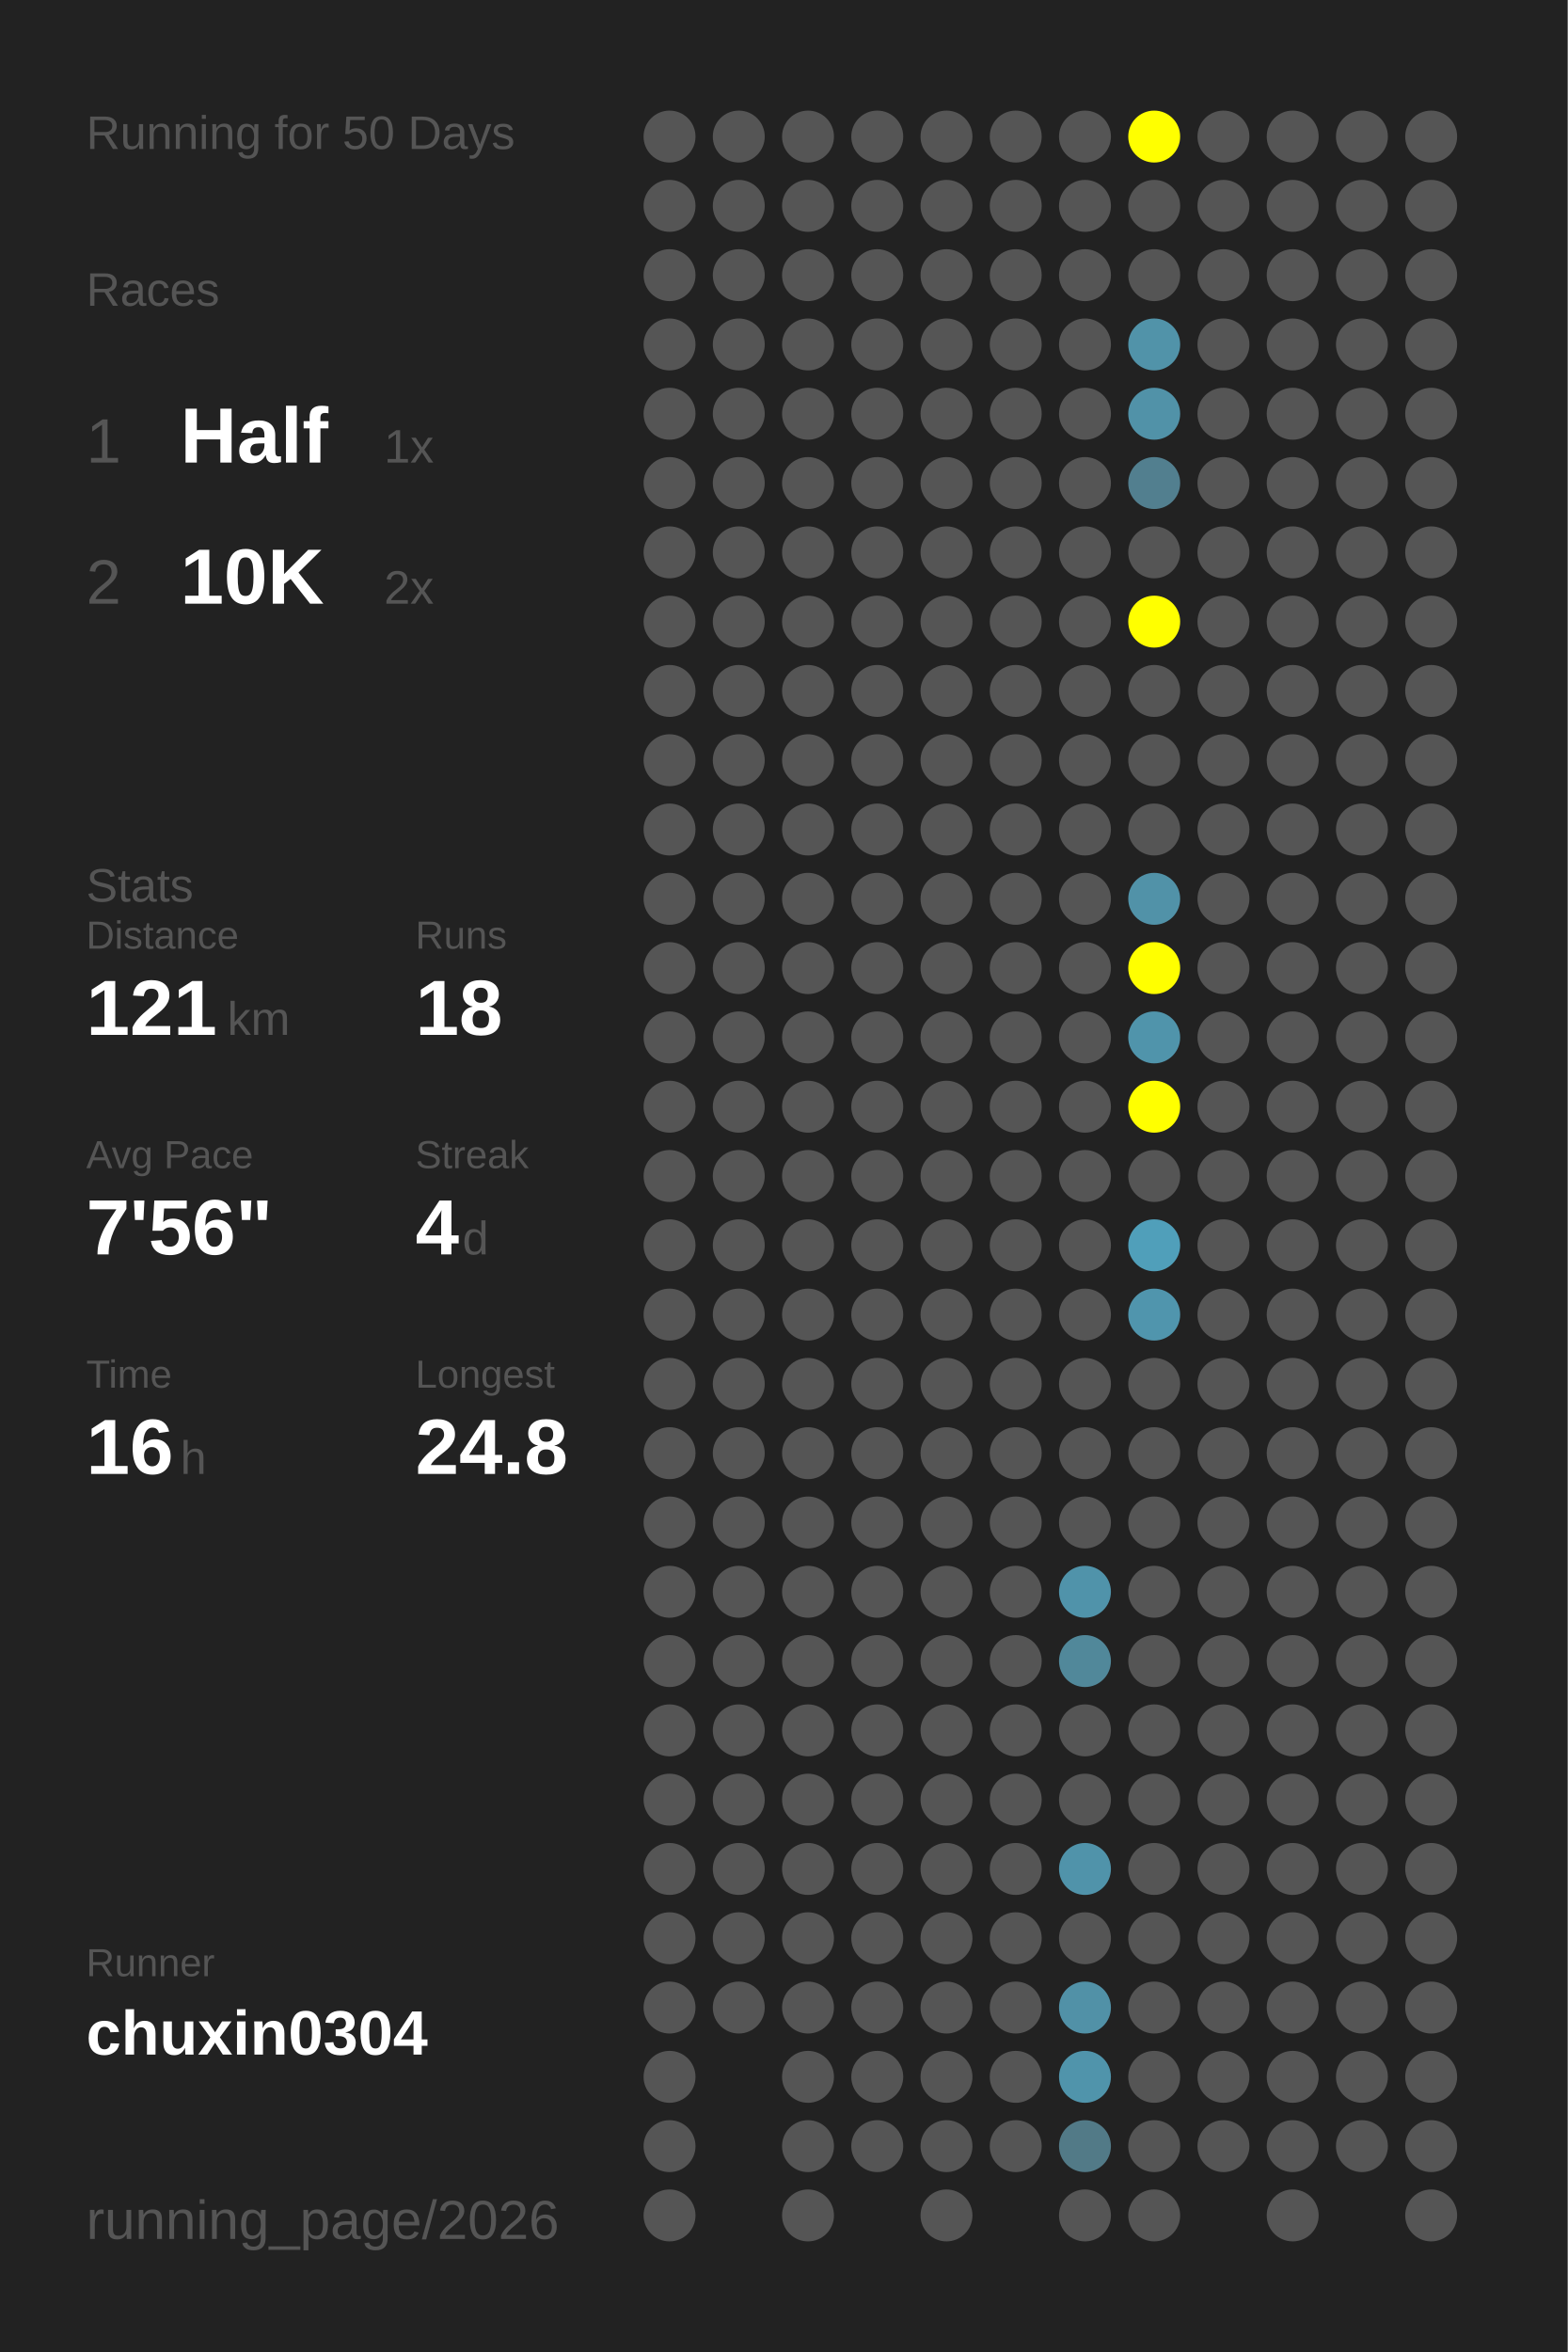
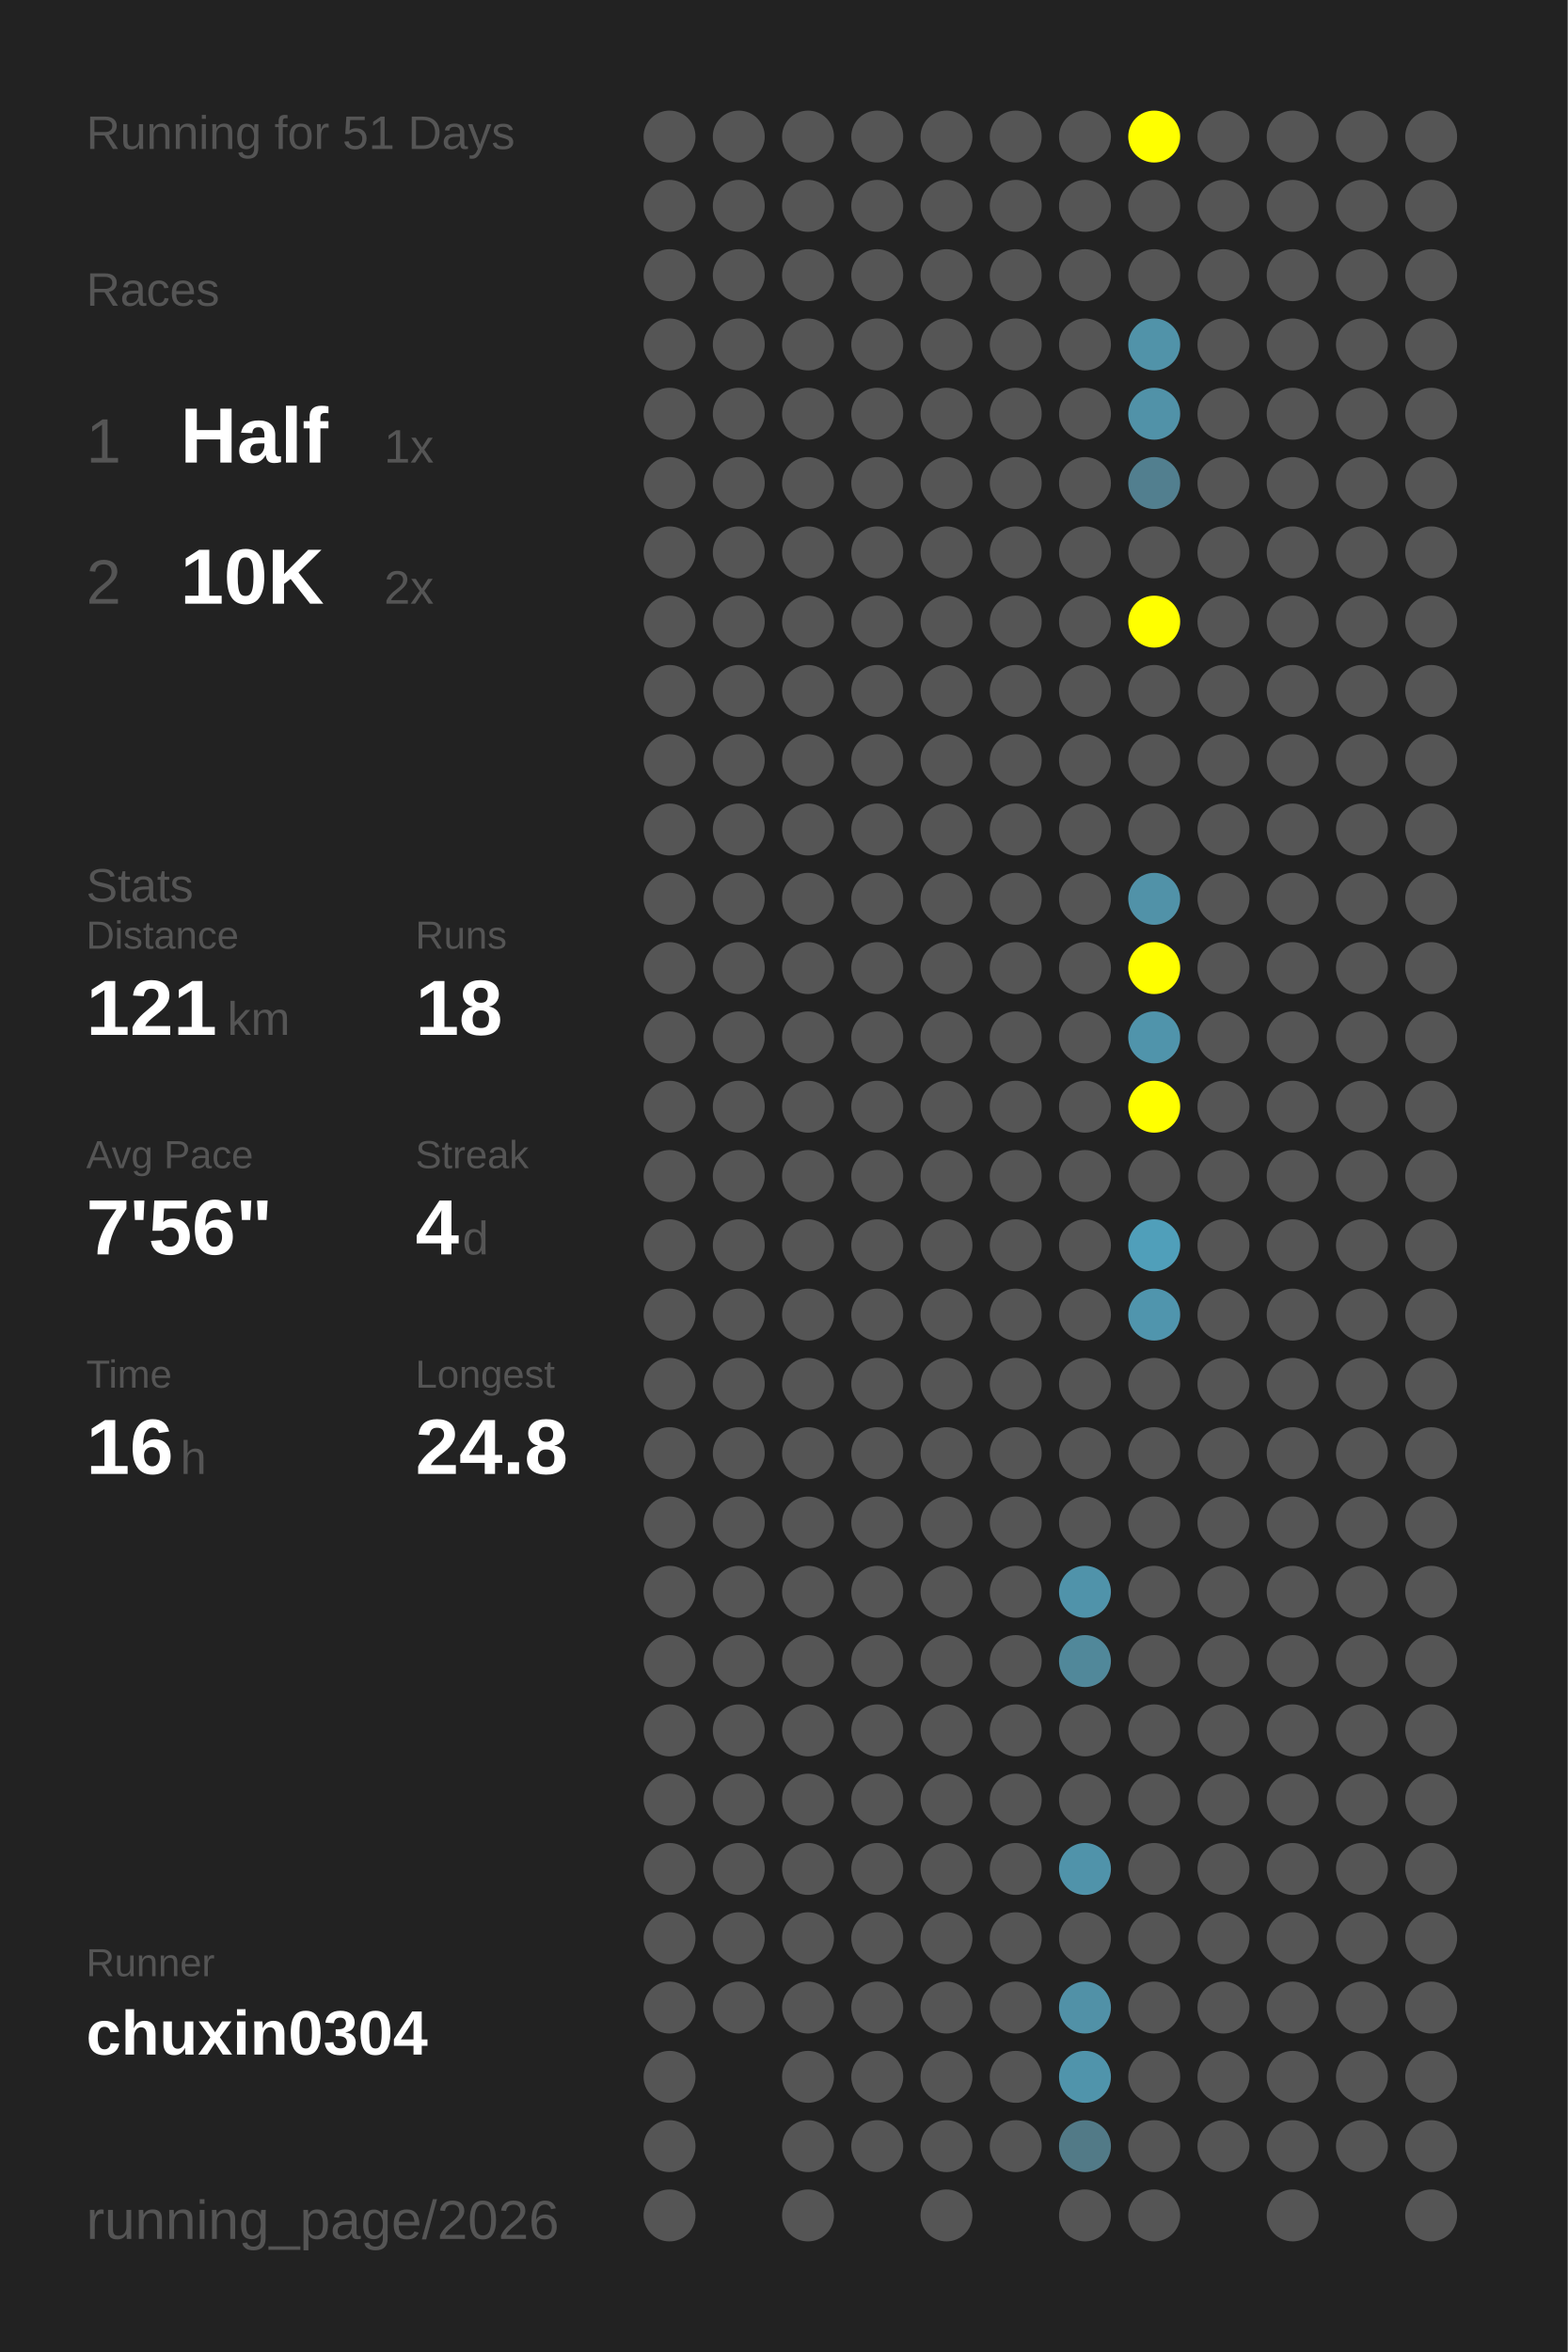
<svg xmlns="http://www.w3.org/2000/svg" baseProfile="full" height="300mm" version="1.1" viewBox="0,0,200,300" width="200mm">
  <defs />
  <rect fill="#222222" height="300" width="200" x="0" y="0" />
-   <text fill="#555555" style="font-size:6px; font-family:Arial;" x="11" y="19">Running for 50 Days</text>
+   <text fill="#555555" style="font-size:6px; font-family:Arial;" x="11" y="19">Running for 51 Days</text>
  <text fill="#555555" style="font-size:6px; font-family:Arial;" x="11" y="39">Races</text>
  <text fill="#555555" style="font-size:8px; font-family:Arial;" x="11" y="59">1</text>
  <text fill="#FFFFFF" style="font-size:10px; font-family:Arial; font-weight:bold;" x="23" y="59">Half</text>
  <text fill="#555555" style="font-size:6px; font-family:Arial;" x="49" y="59">1x</text>
  <text fill="#555555" style="font-size:8px; font-family:Arial;" x="11" y="77">2</text>
  <text fill="#FFFFFF" style="font-size:10px; font-family:Arial; font-weight:bold;" x="23" y="77">10K</text>
  <text fill="#555555" style="font-size:6px; font-family:Arial;" x="49" y="77">2x</text>
  <text fill="#555555" style="font-size:6px; font-family:Arial;" x="11" y="115">Stats</text>
  <text fill="#555555" style="font-size:5px; font-family:Arial;" x="11" y="121">Distance</text>
  <text fill="#FFFFFF" style="font-size:10px; font-family:Arial; font-weight:bold;" x="11" y="132">121</text>
  <text fill="#555555" style="font-size:6px; font-family:Arial;" x="29" y="132">km</text>
  <text fill="#555555" style="font-size:5px; font-family:Arial;" x="53" y="121">Runs</text>
  <text fill="#FFFFFF" style="font-size:10px; font-family:Arial; font-weight:bold;" x="53" y="132">18</text>
  <text fill="#555555" style="font-size:5px; font-family:Arial;" x="11" y="149">Avg Pace</text>
  <text fill="#FFFFFF" style="font-size:10px; font-family:Arial; font-weight:bold;" x="11" y="160">7'56"</text>
  <text fill="#555555" style="font-size:5px; font-family:Arial;" x="53" y="149">Streak</text>
  <text fill="#FFFFFF" style="font-size:10px; font-family:Arial; font-weight:bold;" x="53" y="160">4</text>
  <text fill="#555555" style="font-size:6px; font-family:Arial;" x="59" y="160">d</text>
  <text fill="#555555" style="font-size:5px; font-family:Arial;" x="11" y="177">Time</text>
  <text fill="#FFFFFF" style="font-size:10px; font-family:Arial; font-weight:bold;" x="11" y="188">16</text>
  <text fill="#555555" style="font-size:6px; font-family:Arial;" x="23" y="188">h</text>
  <text fill="#555555" style="font-size:5px; font-family:Arial;" x="53" y="177">Longest</text>
  <text fill="#FFFFFF" style="font-size:10px; font-family:Arial; font-weight:bold;" x="53" y="188">24.8</text>
  <text fill="#555555" style="font-size:5px; font-family:Arial;" x="11" y="252.065">Runner</text>
  <text fill="#FFFFFF" style="font-size:8px; font-family:Arial; font-weight:bold;" x="11" y="262.065">chuxin0304</text>
  <text fill="#555555" style="font-size:7px; font-family:Arial;" x="11" y="285.581">running_page/2026</text>
  <circle cx="85.417" cy="17.419" fill="#555555" r="3.312" />
  <circle cx="85.417" cy="26.258" fill="#555555" r="3.312" />
  <circle cx="85.417" cy="35.097" fill="#555555" r="3.312" />
  <circle cx="85.417" cy="43.935" fill="#555555" r="3.312" />
  <circle cx="85.417" cy="52.774" fill="#555555" r="3.312" />
  <circle cx="85.417" cy="61.613" fill="#555555" r="3.312" />
  <circle cx="85.417" cy="70.452" fill="#555555" r="3.312" />
  <circle cx="85.417" cy="79.29" fill="#555555" r="3.312" />
  <circle cx="85.417" cy="88.129" fill="#555555" r="3.312" />
  <circle cx="85.417" cy="96.968" fill="#555555" r="3.312" />
  <circle cx="85.417" cy="105.806" fill="#555555" r="3.312" />
  <circle cx="85.417" cy="114.645" fill="#555555" r="3.312" />
  <circle cx="85.417" cy="123.484" fill="#555555" r="3.312" />
  <circle cx="85.417" cy="132.323" fill="#555555" r="3.312" />
  <circle cx="85.417" cy="141.161" fill="#555555" r="3.312" />
  <circle cx="85.417" cy="150" fill="#555555" r="3.312" />
  <circle cx="85.417" cy="158.839" fill="#555555" r="3.312" />
  <circle cx="85.417" cy="167.677" fill="#555555" r="3.312" />
  <circle cx="85.417" cy="176.516" fill="#555555" r="3.312" />
  <circle cx="85.417" cy="185.355" fill="#555555" r="3.312" />
  <circle cx="85.417" cy="194.194" fill="#555555" r="3.312" />
  <circle cx="85.417" cy="203.032" fill="#555555" r="3.312" />
  <circle cx="85.417" cy="211.871" fill="#555555" r="3.312" />
  <circle cx="85.417" cy="220.71" fill="#555555" r="3.312" />
  <circle cx="85.417" cy="229.548" fill="#555555" r="3.312" />
  <circle cx="85.417" cy="238.387" fill="#555555" r="3.312" />
  <circle cx="85.417" cy="247.226" fill="#555555" r="3.312" />
  <circle cx="85.417" cy="256.065" fill="#555555" r="3.312" />
  <circle cx="85.417" cy="264.903" fill="#555555" r="3.312" />
  <circle cx="85.417" cy="273.742" fill="#555555" r="3.312" />
  <circle cx="85.417" cy="282.581" fill="#555555" r="3.312" />
  <circle cx="94.25" cy="17.419" fill="#555555" r="3.312" />
  <circle cx="94.25" cy="26.258" fill="#555555" r="3.312" />
  <circle cx="94.25" cy="35.097" fill="#555555" r="3.312" />
  <circle cx="94.25" cy="43.935" fill="#555555" r="3.312" />
  <circle cx="94.25" cy="52.774" fill="#555555" r="3.312" />
  <circle cx="94.25" cy="61.613" fill="#555555" r="3.312" />
  <circle cx="94.25" cy="70.452" fill="#555555" r="3.312" />
  <circle cx="94.25" cy="79.29" fill="#555555" r="3.312" />
  <circle cx="94.25" cy="88.129" fill="#555555" r="3.312" />
  <circle cx="94.25" cy="96.968" fill="#555555" r="3.312" />
  <circle cx="94.25" cy="105.806" fill="#555555" r="3.312" />
  <circle cx="94.25" cy="114.645" fill="#555555" r="3.312" />
  <circle cx="94.25" cy="123.484" fill="#555555" r="3.312" />
  <circle cx="94.25" cy="132.323" fill="#555555" r="3.312" />
  <circle cx="94.25" cy="141.161" fill="#555555" r="3.312" />
  <circle cx="94.25" cy="150" fill="#555555" r="3.312" />
  <circle cx="94.25" cy="158.839" fill="#555555" r="3.312" />
  <circle cx="94.25" cy="167.677" fill="#555555" r="3.312" />
  <circle cx="94.25" cy="176.516" fill="#555555" r="3.312" />
  <circle cx="94.25" cy="185.355" fill="#555555" r="3.312" />
  <circle cx="94.25" cy="194.194" fill="#555555" r="3.312" />
  <circle cx="94.25" cy="203.032" fill="#555555" r="3.312" />
  <circle cx="94.25" cy="211.871" fill="#555555" r="3.312" />
  <circle cx="94.25" cy="220.71" fill="#555555" r="3.312" />
  <circle cx="94.25" cy="229.548" fill="#555555" r="3.312" />
  <circle cx="94.25" cy="238.387" fill="#555555" r="3.312" />
  <circle cx="94.25" cy="247.226" fill="#555555" r="3.312" />
  <circle cx="94.25" cy="256.065" fill="#555555" r="3.312" />
  <circle cx="103.083" cy="17.419" fill="#555555" r="3.312" />
  <circle cx="103.083" cy="26.258" fill="#555555" r="3.312" />
  <circle cx="103.083" cy="35.097" fill="#555555" r="3.312" />
  <circle cx="103.083" cy="43.935" fill="#555555" r="3.312" />
  <circle cx="103.083" cy="52.774" fill="#555555" r="3.312" />
  <circle cx="103.083" cy="61.613" fill="#555555" r="3.312" />
  <circle cx="103.083" cy="70.452" fill="#555555" r="3.312" />
  <circle cx="103.083" cy="79.29" fill="#555555" r="3.312" />
  <circle cx="103.083" cy="88.129" fill="#555555" r="3.312" />
  <circle cx="103.083" cy="96.968" fill="#555555" r="3.312" />
  <circle cx="103.083" cy="105.806" fill="#555555" r="3.312" />
  <circle cx="103.083" cy="114.645" fill="#555555" r="3.312" />
  <circle cx="103.083" cy="123.484" fill="#555555" r="3.312" />
  <circle cx="103.083" cy="132.323" fill="#555555" r="3.312" />
  <circle cx="103.083" cy="141.161" fill="#555555" r="3.312" />
  <circle cx="103.083" cy="150" fill="#555555" r="3.312" />
  <circle cx="103.083" cy="158.839" fill="#555555" r="3.312" />
  <circle cx="103.083" cy="167.677" fill="#555555" r="3.312" />
  <circle cx="103.083" cy="176.516" fill="#555555" r="3.312" />
  <circle cx="103.083" cy="185.355" fill="#555555" r="3.312" />
  <circle cx="103.083" cy="194.194" fill="#555555" r="3.312" />
  <circle cx="103.083" cy="203.032" fill="#555555" r="3.312" />
  <circle cx="103.083" cy="211.871" fill="#555555" r="3.312" />
  <circle cx="103.083" cy="220.71" fill="#555555" r="3.312" />
  <circle cx="103.083" cy="229.548" fill="#555555" r="3.312" />
  <circle cx="103.083" cy="238.387" fill="#555555" r="3.312" />
  <circle cx="103.083" cy="247.226" fill="#555555" r="3.312" />
  <circle cx="103.083" cy="256.065" fill="#555555" r="3.312" />
  <circle cx="103.083" cy="264.903" fill="#555555" r="3.312" />
  <circle cx="103.083" cy="273.742" fill="#555555" r="3.312" />
  <circle cx="103.083" cy="282.581" fill="#555555" r="3.312" />
  <circle cx="111.917" cy="17.419" fill="#555555" r="3.312" />
  <circle cx="111.917" cy="26.258" fill="#555555" r="3.312" />
  <circle cx="111.917" cy="35.097" fill="#555555" r="3.312" />
  <circle cx="111.917" cy="43.935" fill="#555555" r="3.312" />
  <circle cx="111.917" cy="52.774" fill="#555555" r="3.312" />
  <circle cx="111.917" cy="61.613" fill="#555555" r="3.312" />
  <circle cx="111.917" cy="70.452" fill="#555555" r="3.312" />
  <circle cx="111.917" cy="79.29" fill="#555555" r="3.312" />
  <circle cx="111.917" cy="88.129" fill="#555555" r="3.312" />
  <circle cx="111.917" cy="96.968" fill="#555555" r="3.312" />
  <circle cx="111.917" cy="105.806" fill="#555555" r="3.312" />
  <circle cx="111.917" cy="114.645" fill="#555555" r="3.312" />
  <circle cx="111.917" cy="123.484" fill="#555555" r="3.312" />
  <circle cx="111.917" cy="132.323" fill="#555555" r="3.312" />
  <circle cx="111.917" cy="141.161" fill="#555555" r="3.312" />
  <circle cx="111.917" cy="150" fill="#555555" r="3.312" />
  <circle cx="111.917" cy="158.839" fill="#555555" r="3.312" />
  <circle cx="111.917" cy="167.677" fill="#555555" r="3.312" />
  <circle cx="111.917" cy="176.516" fill="#555555" r="3.312" />
  <circle cx="111.917" cy="185.355" fill="#555555" r="3.312" />
  <circle cx="111.917" cy="194.194" fill="#555555" r="3.312" />
  <circle cx="111.917" cy="203.032" fill="#555555" r="3.312" />
  <circle cx="111.917" cy="211.871" fill="#555555" r="3.312" />
  <circle cx="111.917" cy="220.71" fill="#555555" r="3.312" />
  <circle cx="111.917" cy="229.548" fill="#555555" r="3.312" />
  <circle cx="111.917" cy="238.387" fill="#555555" r="3.312" />
  <circle cx="111.917" cy="247.226" fill="#555555" r="3.312" />
  <circle cx="111.917" cy="256.065" fill="#555555" r="3.312" />
  <circle cx="111.917" cy="264.903" fill="#555555" r="3.312" />
  <circle cx="111.917" cy="273.742" fill="#555555" r="3.312" />
  <circle cx="120.75" cy="17.419" fill="#555555" r="3.312" />
  <circle cx="120.75" cy="26.258" fill="#555555" r="3.312" />
  <circle cx="120.75" cy="35.097" fill="#555555" r="3.312" />
  <circle cx="120.75" cy="43.935" fill="#555555" r="3.312" />
  <circle cx="120.75" cy="52.774" fill="#555555" r="3.312" />
  <circle cx="120.75" cy="61.613" fill="#555555" r="3.312" />
  <circle cx="120.75" cy="70.452" fill="#555555" r="3.312" />
  <circle cx="120.75" cy="79.29" fill="#555555" r="3.312" />
  <circle cx="120.75" cy="88.129" fill="#555555" r="3.312" />
  <circle cx="120.75" cy="96.968" fill="#555555" r="3.312" />
  <circle cx="120.75" cy="105.806" fill="#555555" r="3.312" />
  <circle cx="120.75" cy="114.645" fill="#555555" r="3.312" />
  <circle cx="120.75" cy="123.484" fill="#555555" r="3.312" />
  <circle cx="120.75" cy="132.323" fill="#555555" r="3.312" />
  <circle cx="120.75" cy="141.161" fill="#555555" r="3.312" />
  <circle cx="120.75" cy="150" fill="#555555" r="3.312" />
  <circle cx="120.75" cy="158.839" fill="#555555" r="3.312" />
  <circle cx="120.75" cy="167.677" fill="#555555" r="3.312" />
  <circle cx="120.75" cy="176.516" fill="#555555" r="3.312" />
  <circle cx="120.75" cy="185.355" fill="#555555" r="3.312" />
  <circle cx="120.75" cy="194.194" fill="#555555" r="3.312" />
  <circle cx="120.75" cy="203.032" fill="#555555" r="3.312" />
  <circle cx="120.75" cy="211.871" fill="#555555" r="3.312" />
  <circle cx="120.75" cy="220.71" fill="#555555" r="3.312" />
  <circle cx="120.75" cy="229.548" fill="#555555" r="3.312" />
  <circle cx="120.75" cy="238.387" fill="#555555" r="3.312" />
  <circle cx="120.75" cy="247.226" fill="#555555" r="3.312" />
  <circle cx="120.75" cy="256.065" fill="#555555" r="3.312" />
  <circle cx="120.75" cy="264.903" fill="#555555" r="3.312" />
  <circle cx="120.75" cy="273.742" fill="#555555" r="3.312" />
  <circle cx="120.75" cy="282.581" fill="#555555" r="3.312" />
  <circle cx="129.583" cy="17.419" fill="#555555" r="3.312" />
  <circle cx="129.583" cy="26.258" fill="#555555" r="3.312" />
  <circle cx="129.583" cy="35.097" fill="#555555" r="3.312" />
  <circle cx="129.583" cy="43.935" fill="#555555" r="3.312" />
  <circle cx="129.583" cy="52.774" fill="#555555" r="3.312" />
  <circle cx="129.583" cy="61.613" fill="#555555" r="3.312" />
  <circle cx="129.583" cy="70.452" fill="#555555" r="3.312" />
  <circle cx="129.583" cy="79.29" fill="#555555" r="3.312" />
  <circle cx="129.583" cy="88.129" fill="#555555" r="3.312" />
  <circle cx="129.583" cy="96.968" fill="#555555" r="3.312" />
  <circle cx="129.583" cy="105.806" fill="#555555" r="3.312" />
  <circle cx="129.583" cy="114.645" fill="#555555" r="3.312" />
  <circle cx="129.583" cy="123.484" fill="#555555" r="3.312" />
  <circle cx="129.583" cy="132.323" fill="#555555" r="3.312" />
  <circle cx="129.583" cy="141.161" fill="#555555" r="3.312" />
  <circle cx="129.583" cy="150" fill="#555555" r="3.312" />
  <circle cx="129.583" cy="158.839" fill="#555555" r="3.312" />
  <circle cx="129.583" cy="167.677" fill="#555555" r="3.312" />
  <circle cx="129.583" cy="176.516" fill="#555555" r="3.312" />
  <circle cx="129.583" cy="185.355" fill="#555555" r="3.312" />
  <circle cx="129.583" cy="194.194" fill="#555555" r="3.312" />
  <circle cx="129.583" cy="203.032" fill="#555555" r="3.312" />
  <circle cx="129.583" cy="211.871" fill="#555555" r="3.312" />
  <circle cx="129.583" cy="220.71" fill="#555555" r="3.312" />
  <circle cx="129.583" cy="229.548" fill="#555555" r="3.312" />
  <circle cx="129.583" cy="238.387" fill="#555555" r="3.312" />
  <circle cx="129.583" cy="247.226" fill="#555555" r="3.312" />
  <circle cx="129.583" cy="256.065" fill="#555555" r="3.312" />
  <circle cx="129.583" cy="264.903" fill="#555555" r="3.312" />
  <circle cx="129.583" cy="273.742" fill="#555555" r="3.312" />
  <circle cx="138.417" cy="17.419" fill="#555555" r="3.312" />
  <circle cx="138.417" cy="26.258" fill="#555555" r="3.312" />
  <circle cx="138.417" cy="35.097" fill="#555555" r="3.312" />
  <circle cx="138.417" cy="43.935" fill="#555555" r="3.312" />
  <circle cx="138.417" cy="52.774" fill="#555555" r="3.312" />
  <circle cx="138.417" cy="61.613" fill="#555555" r="3.312" />
  <circle cx="138.417" cy="70.452" fill="#555555" r="3.312" />
  <circle cx="138.417" cy="79.29" fill="#555555" r="3.312" />
  <circle cx="138.417" cy="88.129" fill="#555555" r="3.312" />
  <circle cx="138.417" cy="96.968" fill="#555555" r="3.312" />
  <circle cx="138.417" cy="105.806" fill="#555555" r="3.312" />
  <circle cx="138.417" cy="114.645" fill="#555555" r="3.312" />
  <circle cx="138.417" cy="123.484" fill="#555555" r="3.312" />
  <circle cx="138.417" cy="132.323" fill="#555555" r="3.312" />
  <circle cx="138.417" cy="141.161" fill="#555555" r="3.312" />
  <circle cx="138.417" cy="150" fill="#555555" r="3.312" />
  <circle cx="138.417" cy="158.839" fill="#555555" r="3.312" />
  <circle cx="138.417" cy="167.677" fill="#555555" r="3.312" />
  <circle cx="138.417" cy="176.516" fill="#555555" r="3.312" />
  <circle cx="138.417" cy="185.355" fill="#555555" r="3.312" />
  <circle cx="138.417" cy="194.194" fill="#555555" r="3.312" />
  <circle cx="138.417" cy="203.032" fill="#5093aa" r="3.312" />
  <circle cx="138.417" cy="211.871" fill="#51889a" r="3.312" />
  <circle cx="138.417" cy="220.71" fill="#555555" r="3.312" />
  <circle cx="138.417" cy="229.548" fill="#555555" r="3.312" />
  <circle cx="138.417" cy="238.387" fill="#5093aa" r="3.312" />
  <circle cx="138.417" cy="247.226" fill="#555555" r="3.312" />
  <circle cx="138.417" cy="256.065" fill="#5191a7" r="3.312" />
  <circle cx="138.417" cy="264.903" fill="#5094ab" r="3.312" />
  <circle cx="138.417" cy="273.742" fill="#527a87" r="3.312" />
  <circle cx="138.417" cy="282.581" fill="#555555" r="3.312" />
  <circle cx="147.25" cy="17.419" fill="#FFFF00" r="3.312" />
  <circle cx="147.25" cy="26.258" fill="#555555" r="3.312" />
  <circle cx="147.25" cy="35.097" fill="#555555" r="3.312" />
  <circle cx="147.25" cy="43.935" fill="#5193a9" r="3.312" />
  <circle cx="147.25" cy="52.774" fill="#5192a8" r="3.312" />
  <circle cx="147.25" cy="61.613" fill="#527f8f" r="3.312" />
  <circle cx="147.25" cy="70.452" fill="#555555" r="3.312" />
  <circle cx="147.25" cy="79.29" fill="#FFFF00" r="3.312" />
  <circle cx="147.25" cy="88.129" fill="#555555" r="3.312" />
  <circle cx="147.25" cy="96.968" fill="#555555" r="3.312" />
  <circle cx="147.25" cy="105.806" fill="#555555" r="3.312" />
  <circle cx="147.25" cy="114.645" fill="#5192a8" r="3.312" />
  <circle cx="147.25" cy="123.484" fill="#FFFF00" r="3.312" />
  <circle cx="147.25" cy="132.323" fill="#5094ab" r="3.312" />
  <circle cx="147.25" cy="141.161" fill="#FFFF00" r="3.312" />
  <circle cx="147.25" cy="150" fill="#555555" r="3.312" />
  <circle cx="147.25" cy="158.839" fill="#509fba" r="3.312" />
  <circle cx="147.25" cy="167.677" fill="#5095ad" r="3.312" />
  <circle cx="147.25" cy="176.516" fill="#555555" r="3.312" />
  <circle cx="147.25" cy="185.355" fill="#555555" r="3.312" />
  <circle cx="147.25" cy="194.194" fill="#555555" r="3.312" />
  <circle cx="147.25" cy="203.032" fill="#555555" r="3.312" />
  <circle cx="147.25" cy="211.871" fill="#555555" r="3.312" />
  <circle cx="147.25" cy="220.71" fill="#555555" r="3.312" />
  <circle cx="147.25" cy="229.548" fill="#555555" r="3.312" />
  <circle cx="147.25" cy="238.387" fill="#555555" r="3.312" />
  <circle cx="147.25" cy="247.226" fill="#555555" r="3.312" />
  <circle cx="147.25" cy="256.065" fill="#555555" r="3.312" />
  <circle cx="147.25" cy="264.903" fill="#555555" r="3.312" />
  <circle cx="147.25" cy="273.742" fill="#555555" r="3.312" />
  <circle cx="147.25" cy="282.581" fill="#555555" r="3.312" />
  <circle cx="156.083" cy="17.419" fill="#555555" r="3.312" />
  <circle cx="156.083" cy="26.258" fill="#555555" r="3.312" />
  <circle cx="156.083" cy="35.097" fill="#555555" r="3.312" />
  <circle cx="156.083" cy="43.935" fill="#555555" r="3.312" />
  <circle cx="156.083" cy="52.774" fill="#555555" r="3.312" />
  <circle cx="156.083" cy="61.613" fill="#555555" r="3.312" />
  <circle cx="156.083" cy="70.452" fill="#555555" r="3.312" />
  <circle cx="156.083" cy="79.29" fill="#555555" r="3.312" />
  <circle cx="156.083" cy="88.129" fill="#555555" r="3.312" />
  <circle cx="156.083" cy="96.968" fill="#555555" r="3.312" />
  <circle cx="156.083" cy="105.806" fill="#555555" r="3.312" />
  <circle cx="156.083" cy="114.645" fill="#555555" r="3.312" />
  <circle cx="156.083" cy="123.484" fill="#555555" r="3.312" />
  <circle cx="156.083" cy="132.323" fill="#555555" r="3.312" />
  <circle cx="156.083" cy="141.161" fill="#555555" r="3.312" />
  <circle cx="156.083" cy="150" fill="#555555" r="3.312" />
  <circle cx="156.083" cy="158.839" fill="#555555" r="3.312" />
  <circle cx="156.083" cy="167.677" fill="#555555" r="3.312" />
  <circle cx="156.083" cy="176.516" fill="#555555" r="3.312" />
  <circle cx="156.083" cy="185.355" fill="#555555" r="3.312" />
  <circle cx="156.083" cy="194.194" fill="#555555" r="3.312" />
  <circle cx="156.083" cy="203.032" fill="#555555" r="3.312" />
  <circle cx="156.083" cy="211.871" fill="#555555" r="3.312" />
  <circle cx="156.083" cy="220.71" fill="#555555" r="3.312" />
  <circle cx="156.083" cy="229.548" fill="#555555" r="3.312" />
  <circle cx="156.083" cy="238.387" fill="#555555" r="3.312" />
  <circle cx="156.083" cy="247.226" fill="#555555" r="3.312" />
  <circle cx="156.083" cy="256.065" fill="#555555" r="3.312" />
  <circle cx="156.083" cy="264.903" fill="#555555" r="3.312" />
  <circle cx="156.083" cy="273.742" fill="#555555" r="3.312" />
  <circle cx="164.917" cy="17.419" fill="#555555" r="3.312" />
  <circle cx="164.917" cy="26.258" fill="#555555" r="3.312" />
  <circle cx="164.917" cy="35.097" fill="#555555" r="3.312" />
  <circle cx="164.917" cy="43.935" fill="#555555" r="3.312" />
  <circle cx="164.917" cy="52.774" fill="#555555" r="3.312" />
  <circle cx="164.917" cy="61.613" fill="#555555" r="3.312" />
  <circle cx="164.917" cy="70.452" fill="#555555" r="3.312" />
  <circle cx="164.917" cy="79.29" fill="#555555" r="3.312" />
  <circle cx="164.917" cy="88.129" fill="#555555" r="3.312" />
  <circle cx="164.917" cy="96.968" fill="#555555" r="3.312" />
  <circle cx="164.917" cy="105.806" fill="#555555" r="3.312" />
  <circle cx="164.917" cy="114.645" fill="#555555" r="3.312" />
  <circle cx="164.917" cy="123.484" fill="#555555" r="3.312" />
  <circle cx="164.917" cy="132.323" fill="#555555" r="3.312" />
  <circle cx="164.917" cy="141.161" fill="#555555" r="3.312" />
  <circle cx="164.917" cy="150" fill="#555555" r="3.312" />
  <circle cx="164.917" cy="158.839" fill="#555555" r="3.312" />
  <circle cx="164.917" cy="167.677" fill="#555555" r="3.312" />
  <circle cx="164.917" cy="176.516" fill="#555555" r="3.312" />
  <circle cx="164.917" cy="185.355" fill="#555555" r="3.312" />
  <circle cx="164.917" cy="194.194" fill="#555555" r="3.312" />
  <circle cx="164.917" cy="203.032" fill="#555555" r="3.312" />
  <circle cx="164.917" cy="211.871" fill="#555555" r="3.312" />
  <circle cx="164.917" cy="220.71" fill="#555555" r="3.312" />
  <circle cx="164.917" cy="229.548" fill="#555555" r="3.312" />
  <circle cx="164.917" cy="238.387" fill="#555555" r="3.312" />
  <circle cx="164.917" cy="247.226" fill="#555555" r="3.312" />
  <circle cx="164.917" cy="256.065" fill="#555555" r="3.312" />
  <circle cx="164.917" cy="264.903" fill="#555555" r="3.312" />
  <circle cx="164.917" cy="273.742" fill="#555555" r="3.312" />
  <circle cx="164.917" cy="282.581" fill="#555555" r="3.312" />
  <circle cx="173.75" cy="17.419" fill="#555555" r="3.312" />
  <circle cx="173.75" cy="26.258" fill="#555555" r="3.312" />
  <circle cx="173.75" cy="35.097" fill="#555555" r="3.312" />
  <circle cx="173.75" cy="43.935" fill="#555555" r="3.312" />
  <circle cx="173.75" cy="52.774" fill="#555555" r="3.312" />
  <circle cx="173.75" cy="61.613" fill="#555555" r="3.312" />
  <circle cx="173.75" cy="70.452" fill="#555555" r="3.312" />
  <circle cx="173.75" cy="79.29" fill="#555555" r="3.312" />
  <circle cx="173.75" cy="88.129" fill="#555555" r="3.312" />
  <circle cx="173.75" cy="96.968" fill="#555555" r="3.312" />
  <circle cx="173.75" cy="105.806" fill="#555555" r="3.312" />
  <circle cx="173.75" cy="114.645" fill="#555555" r="3.312" />
  <circle cx="173.75" cy="123.484" fill="#555555" r="3.312" />
  <circle cx="173.75" cy="132.323" fill="#555555" r="3.312" />
  <circle cx="173.75" cy="141.161" fill="#555555" r="3.312" />
  <circle cx="173.75" cy="150" fill="#555555" r="3.312" />
  <circle cx="173.75" cy="158.839" fill="#555555" r="3.312" />
  <circle cx="173.75" cy="167.677" fill="#555555" r="3.312" />
  <circle cx="173.75" cy="176.516" fill="#555555" r="3.312" />
  <circle cx="173.75" cy="185.355" fill="#555555" r="3.312" />
  <circle cx="173.75" cy="194.194" fill="#555555" r="3.312" />
  <circle cx="173.75" cy="203.032" fill="#555555" r="3.312" />
  <circle cx="173.75" cy="211.871" fill="#555555" r="3.312" />
  <circle cx="173.75" cy="220.71" fill="#555555" r="3.312" />
  <circle cx="173.75" cy="229.548" fill="#555555" r="3.312" />
  <circle cx="173.75" cy="238.387" fill="#555555" r="3.312" />
  <circle cx="173.75" cy="247.226" fill="#555555" r="3.312" />
  <circle cx="173.75" cy="256.065" fill="#555555" r="3.312" />
  <circle cx="173.75" cy="264.903" fill="#555555" r="3.312" />
  <circle cx="173.75" cy="273.742" fill="#555555" r="3.312" />
  <circle cx="182.583" cy="17.419" fill="#555555" r="3.312" />
  <circle cx="182.583" cy="26.258" fill="#555555" r="3.312" />
  <circle cx="182.583" cy="35.097" fill="#555555" r="3.312" />
  <circle cx="182.583" cy="43.935" fill="#555555" r="3.312" />
  <circle cx="182.583" cy="52.774" fill="#555555" r="3.312" />
  <circle cx="182.583" cy="61.613" fill="#555555" r="3.312" />
  <circle cx="182.583" cy="70.452" fill="#555555" r="3.312" />
  <circle cx="182.583" cy="79.29" fill="#555555" r="3.312" />
  <circle cx="182.583" cy="88.129" fill="#555555" r="3.312" />
  <circle cx="182.583" cy="96.968" fill="#555555" r="3.312" />
  <circle cx="182.583" cy="105.806" fill="#555555" r="3.312" />
  <circle cx="182.583" cy="114.645" fill="#555555" r="3.312" />
  <circle cx="182.583" cy="123.484" fill="#555555" r="3.312" />
  <circle cx="182.583" cy="132.323" fill="#555555" r="3.312" />
  <circle cx="182.583" cy="141.161" fill="#555555" r="3.312" />
  <circle cx="182.583" cy="150" fill="#555555" r="3.312" />
  <circle cx="182.583" cy="158.839" fill="#555555" r="3.312" />
  <circle cx="182.583" cy="167.677" fill="#555555" r="3.312" />
  <circle cx="182.583" cy="176.516" fill="#555555" r="3.312" />
  <circle cx="182.583" cy="185.355" fill="#555555" r="3.312" />
  <circle cx="182.583" cy="194.194" fill="#555555" r="3.312" />
  <circle cx="182.583" cy="203.032" fill="#555555" r="3.312" />
  <circle cx="182.583" cy="211.871" fill="#555555" r="3.312" />
  <circle cx="182.583" cy="220.71" fill="#555555" r="3.312" />
  <circle cx="182.583" cy="229.548" fill="#555555" r="3.312" />
  <circle cx="182.583" cy="238.387" fill="#555555" r="3.312" />
  <circle cx="182.583" cy="247.226" fill="#555555" r="3.312" />
  <circle cx="182.583" cy="256.065" fill="#555555" r="3.312" />
  <circle cx="182.583" cy="264.903" fill="#555555" r="3.312" />
  <circle cx="182.583" cy="273.742" fill="#555555" r="3.312" />
  <circle cx="182.583" cy="282.581" fill="#555555" r="3.312" />
</svg>
